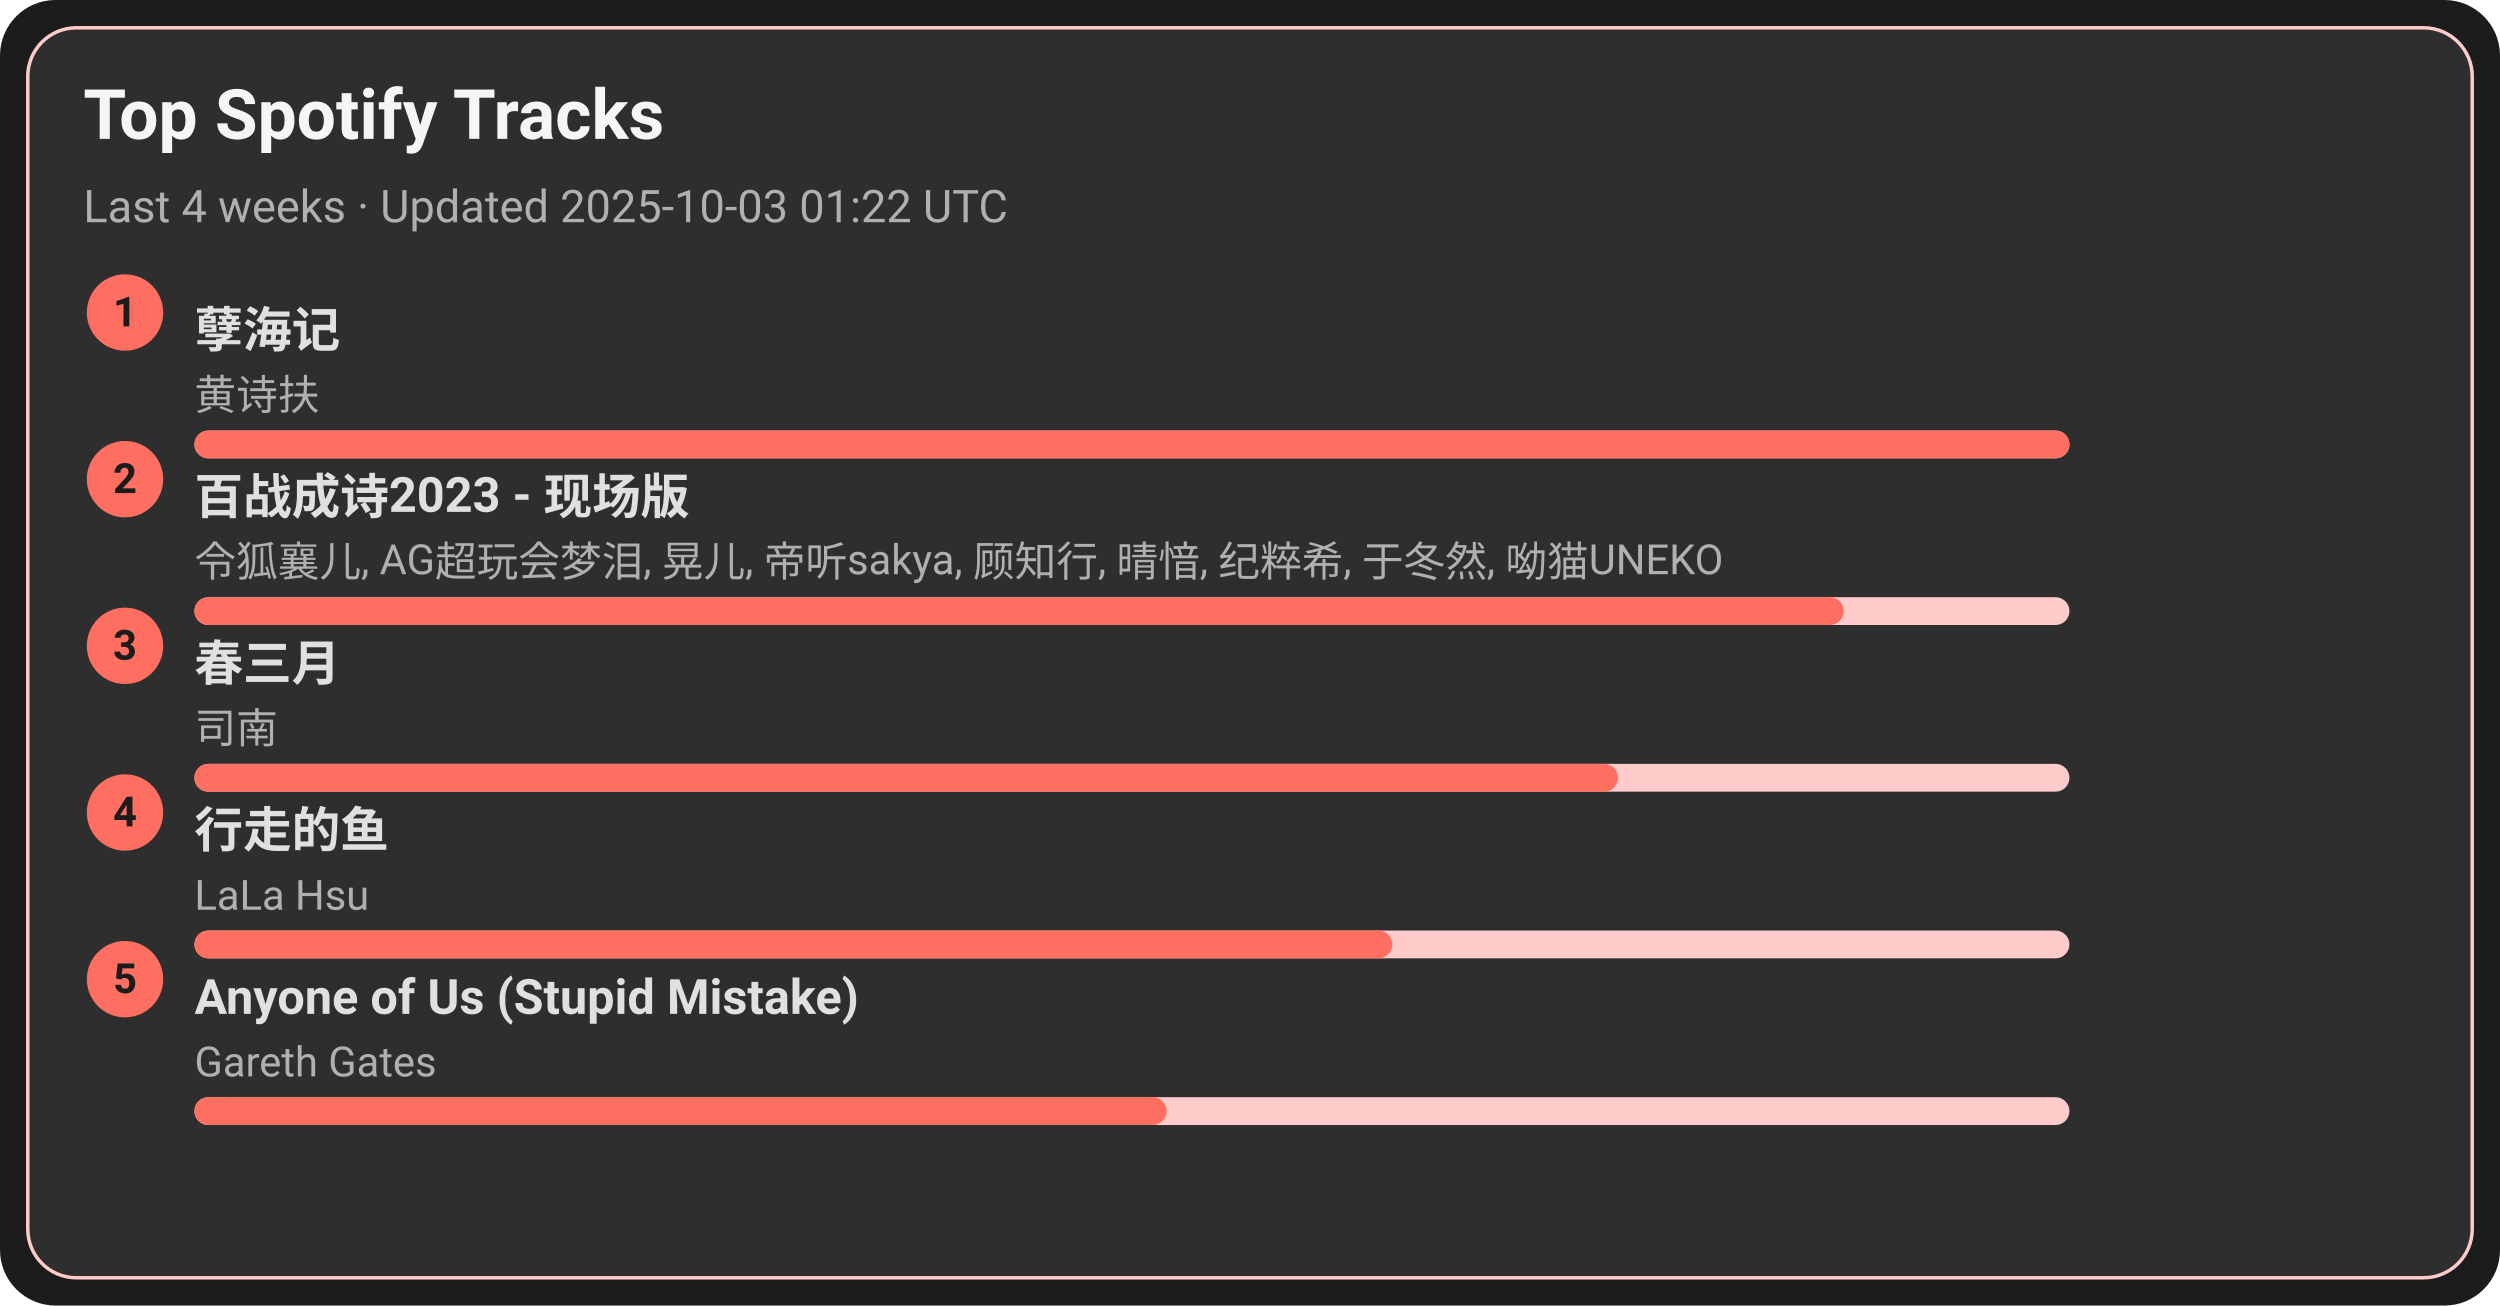
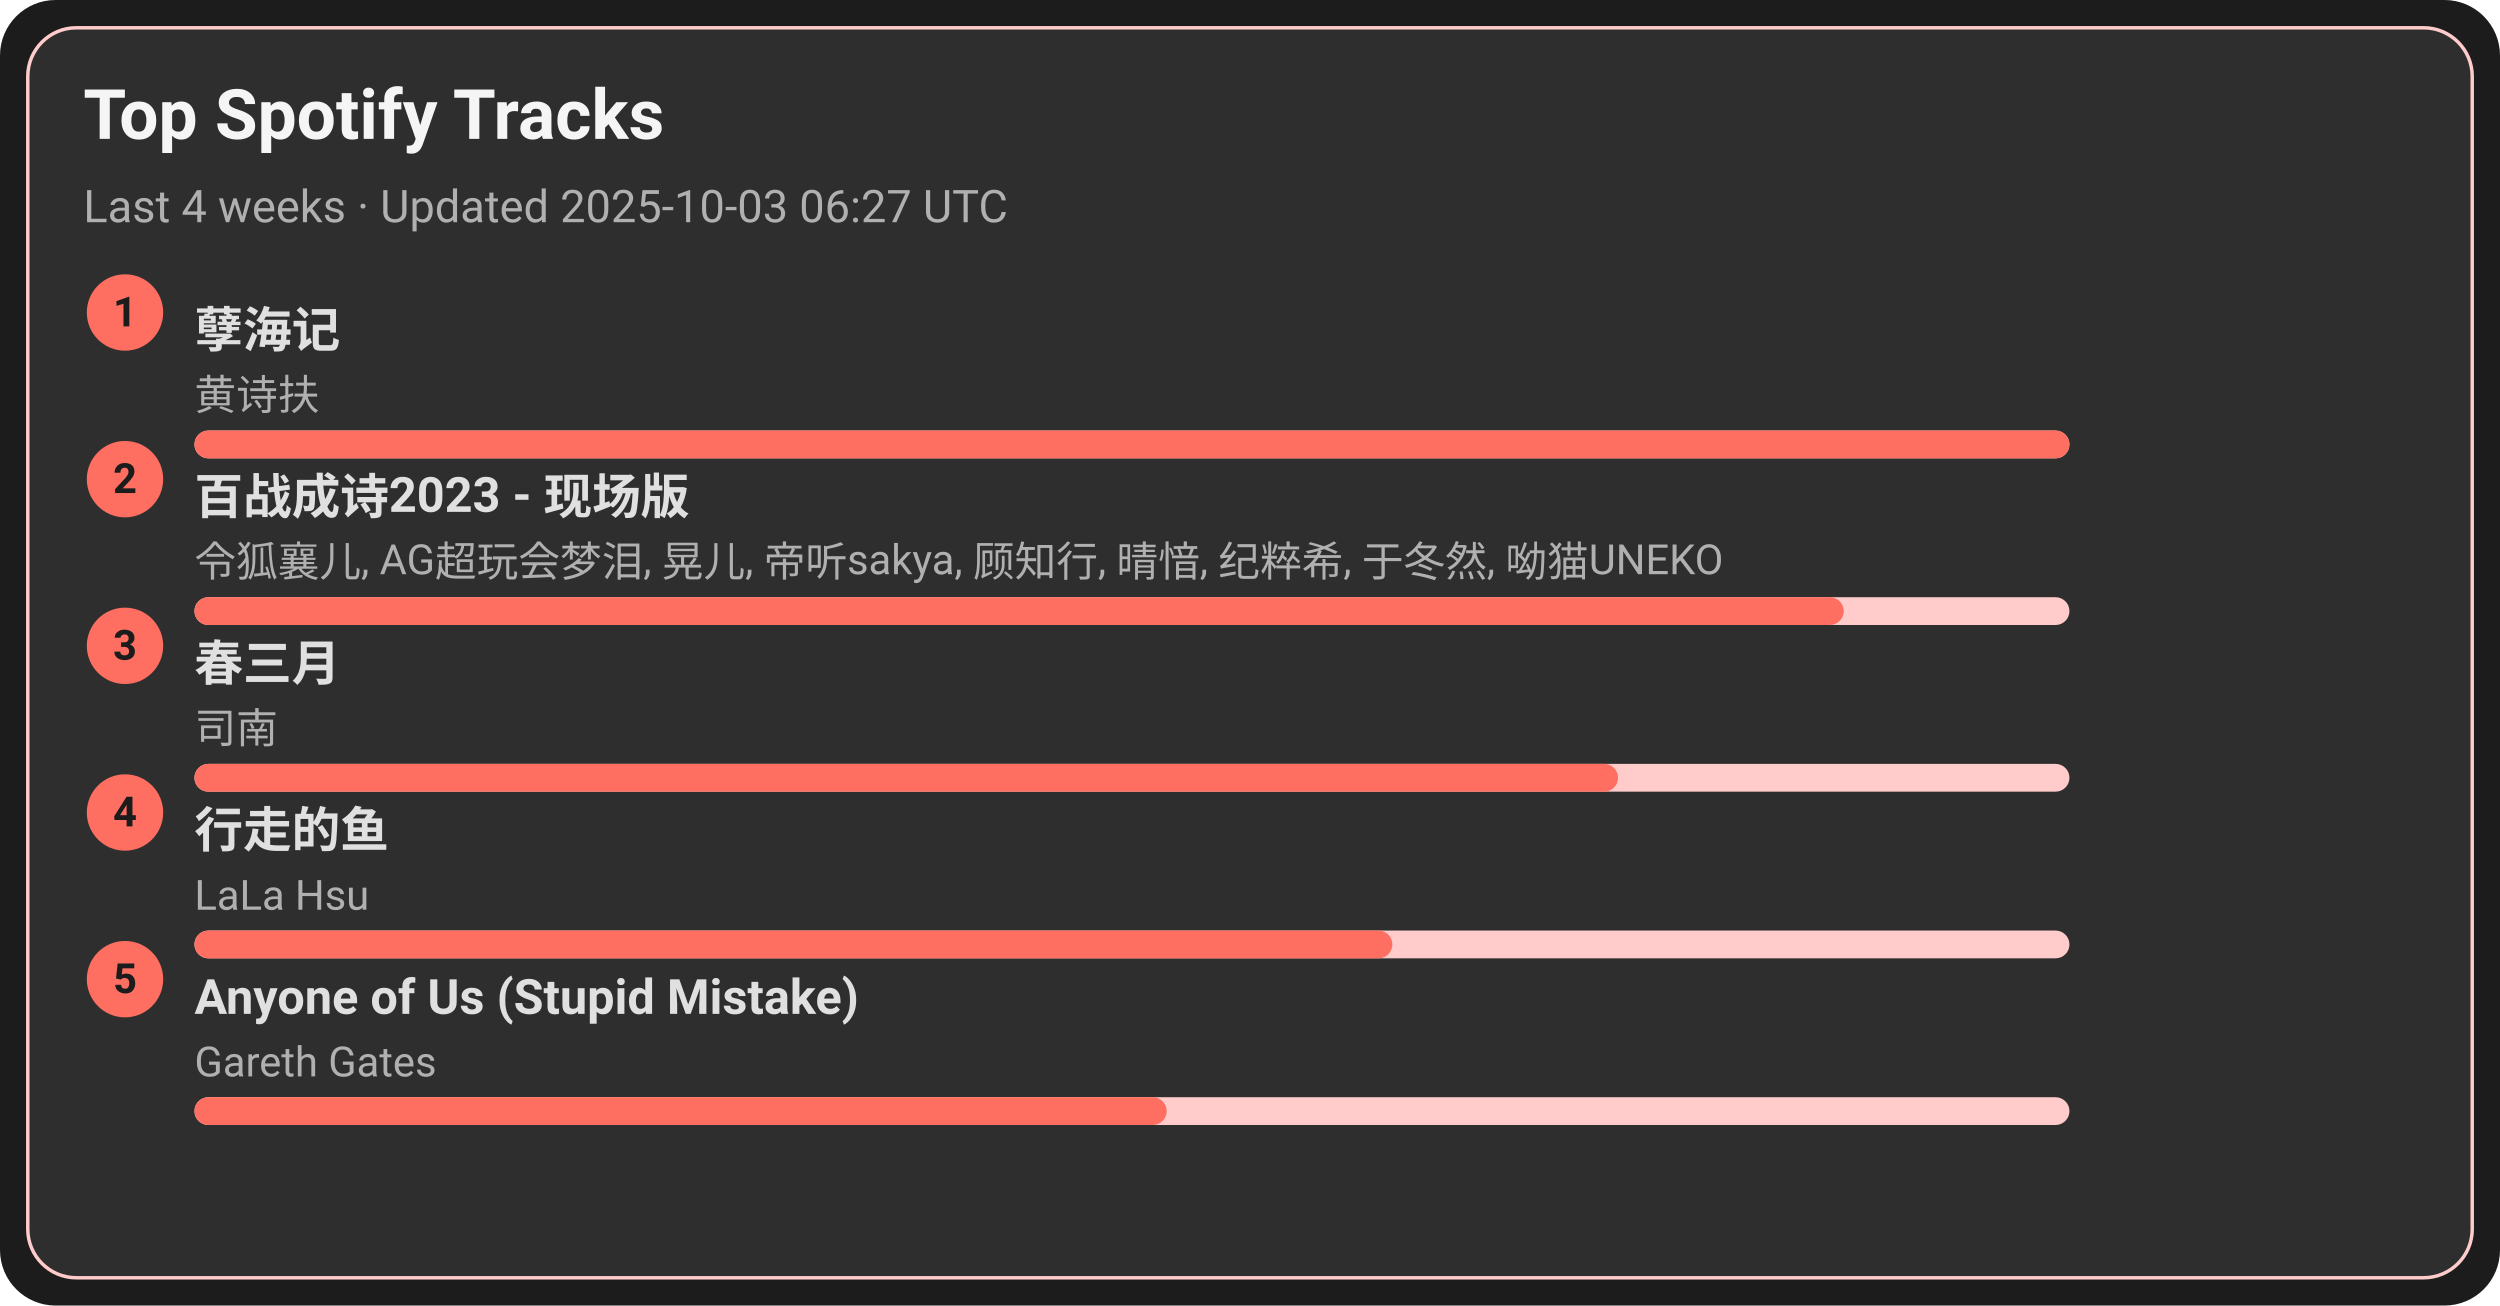
<svg xmlns="http://www.w3.org/2000/svg" width="720" height="376" viewBox="0 0 720 376">
  <style>text{font-family:-apple-system,BlinkMacSystemFont,Segoe UI,Roboto,Ubuntu,Helvetica Neue,Arial,Noto Sans,sans-serif}</style>
  <rect width="720" height="376" rx="16" fill="#1c1c1c" />
  <rect x="8" y="8" width="704" height="360" rx="14" fill="#2e2e2e" stroke="#ffcccb" />
  <text x="24" y="40" font-size="20" fill="#f5f5f5" font-weight="600">Top Spotify Tracks</text>
-   <text x="24" y="64" font-size="13" fill="#b0b0b0">Last 4 weeks · Updated 2025-10-03 01:22 UTC</text>
+   <text x="24" y="64" font-size="13" fill="#b0b0b0">Last 4 weeks · Updated 2025-10-03 06:27 UTC</text>
  <circle cx="36" cy="90" r="11" fill="#ff6f61" />
  <text x="36" y="94" text-anchor="middle" font-size="12" fill="#1c1c1c" font-weight="700">1</text>
  <a href="https://open.spotify.com/track/3eIovUMhirNN6btJbpzNqD" target="_blank" rel="noopener noreferrer">
    <text x="56" y="100" font-size="14" fill="#e0e0e0" font-weight="600">孽海记</text>
  </a>
  <text x="56" y="118" font-size="12" fill="#b0b0b0">黄诗扶</text>
  <rect x="56" y="124" width="540" height="8" rx="4" fill="#ffcccb" />
  <rect x="56" y="124" width="540" height="8" rx="4" fill="#ff6f61" />
  <circle cx="36" cy="138" r="11" fill="#ff6f61" />
  <text x="36" y="142" text-anchor="middle" font-size="12" fill="#1c1c1c" font-weight="700">2</text>
  <a href="https://open.spotify.com/track/2gttnS8fWnDwziLFt2TLEi" target="_blank" rel="noopener noreferrer">
    <text x="56" y="148" font-size="14" fill="#e0e0e0" font-weight="600">百战成诗2023 - 现场版</text>
  </a>
  <text x="56" y="166" font-size="12" fill="#b0b0b0">令狐襄儿, AG超玩会梦泪, 晃儿, 帝听sakya, 顾知行, 晴愔, 纪粹希, 于冬然, 呦猫UNEKO</text>
  <rect x="56" y="172" width="540" height="8" rx="4" fill="#ffcccb" />
  <rect x="56" y="172" width="475" height="8" rx="4" fill="#ff6f61" />
  <circle cx="36" cy="186" r="11" fill="#ff6f61" />
  <text x="36" y="190" text-anchor="middle" font-size="12" fill="#1c1c1c" font-weight="700">3</text>
  <a href="https://open.spotify.com/track/5A9BOP4WTk2UayDlMb8w98" target="_blank" rel="noopener noreferrer">
    <text x="56" y="196" font-size="14" fill="#e0e0e0" font-weight="600">春三月</text>
  </a>
  <text x="56" y="214" font-size="12" fill="#b0b0b0">司南</text>
  <rect x="56" y="220" width="540" height="8" rx="4" fill="#ffcccb" />
  <rect x="56" y="220" width="410" height="8" rx="4" fill="#ff6f61" />
  <circle cx="36" cy="234" r="11" fill="#ff6f61" />
  <text x="36" y="238" text-anchor="middle" font-size="12" fill="#1c1c1c" font-weight="700">4</text>
  <a href="https://open.spotify.com/track/5tGyQ1cWTaHBfZSHWr8AZb" target="_blank" rel="noopener noreferrer">
    <text x="56" y="244" font-size="14" fill="#e0e0e0" font-weight="600">行走的鱼</text>
  </a>
  <text x="56" y="262" font-size="12" fill="#b0b0b0">LaLa Hsu</text>
  <rect x="56" y="268" width="540" height="8" rx="4" fill="#ffcccb" />
  <rect x="56" y="268" width="345" height="8" rx="4" fill="#ff6f61" />
  <circle cx="36" cy="282" r="11" fill="#ff6f61" />
  <text x="36" y="286" text-anchor="middle" font-size="12" fill="#1c1c1c" font-weight="700">5</text>
  <a href="https://open.spotify.com/track/7KZo8AI9F3Vnn3FXEYBL9f" target="_blank" rel="noopener noreferrer">
    <text x="56" y="292" font-size="14" fill="#e0e0e0" font-weight="600">Anyone of Us (Stupid Mistake)</text>
  </a>
  <text x="56" y="310" font-size="12" fill="#b0b0b0">Gareth Gates</text>
  <rect x="56" y="316" width="540" height="8" rx="4" fill="#ffcccb" />
  <rect x="56" y="316" width="280" height="8" rx="4" fill="#ff6f61" />
</svg>
